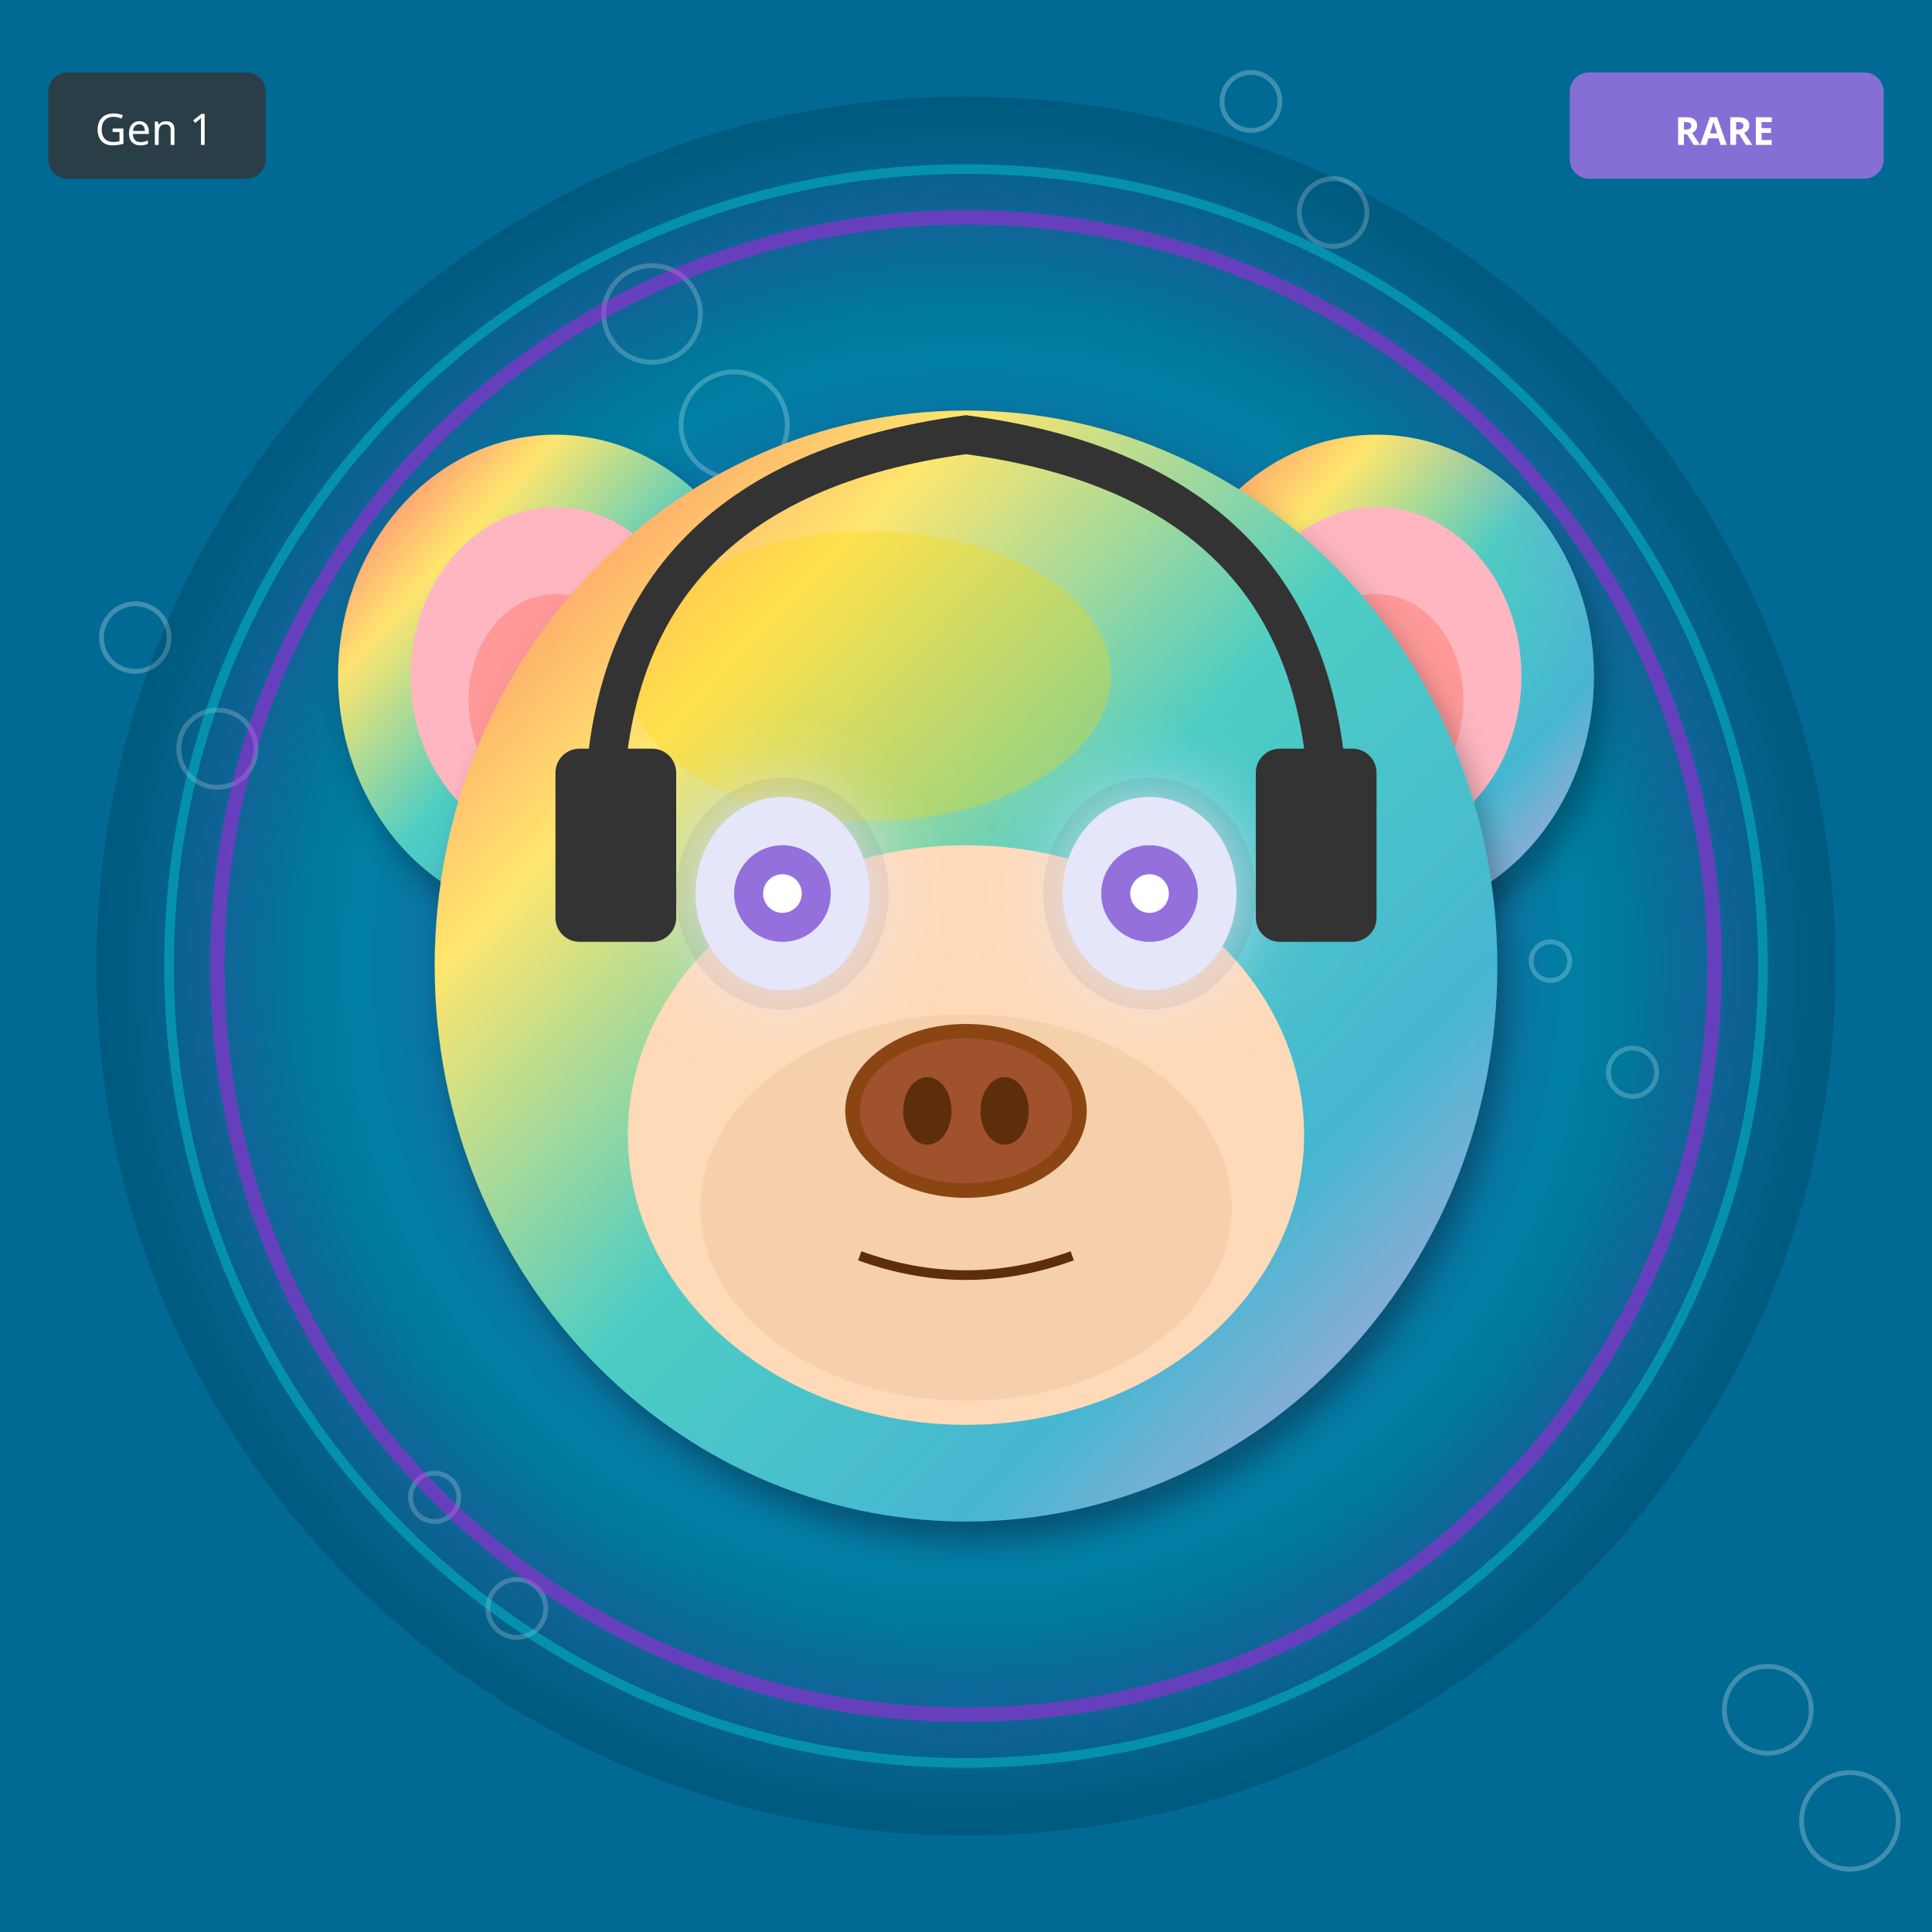
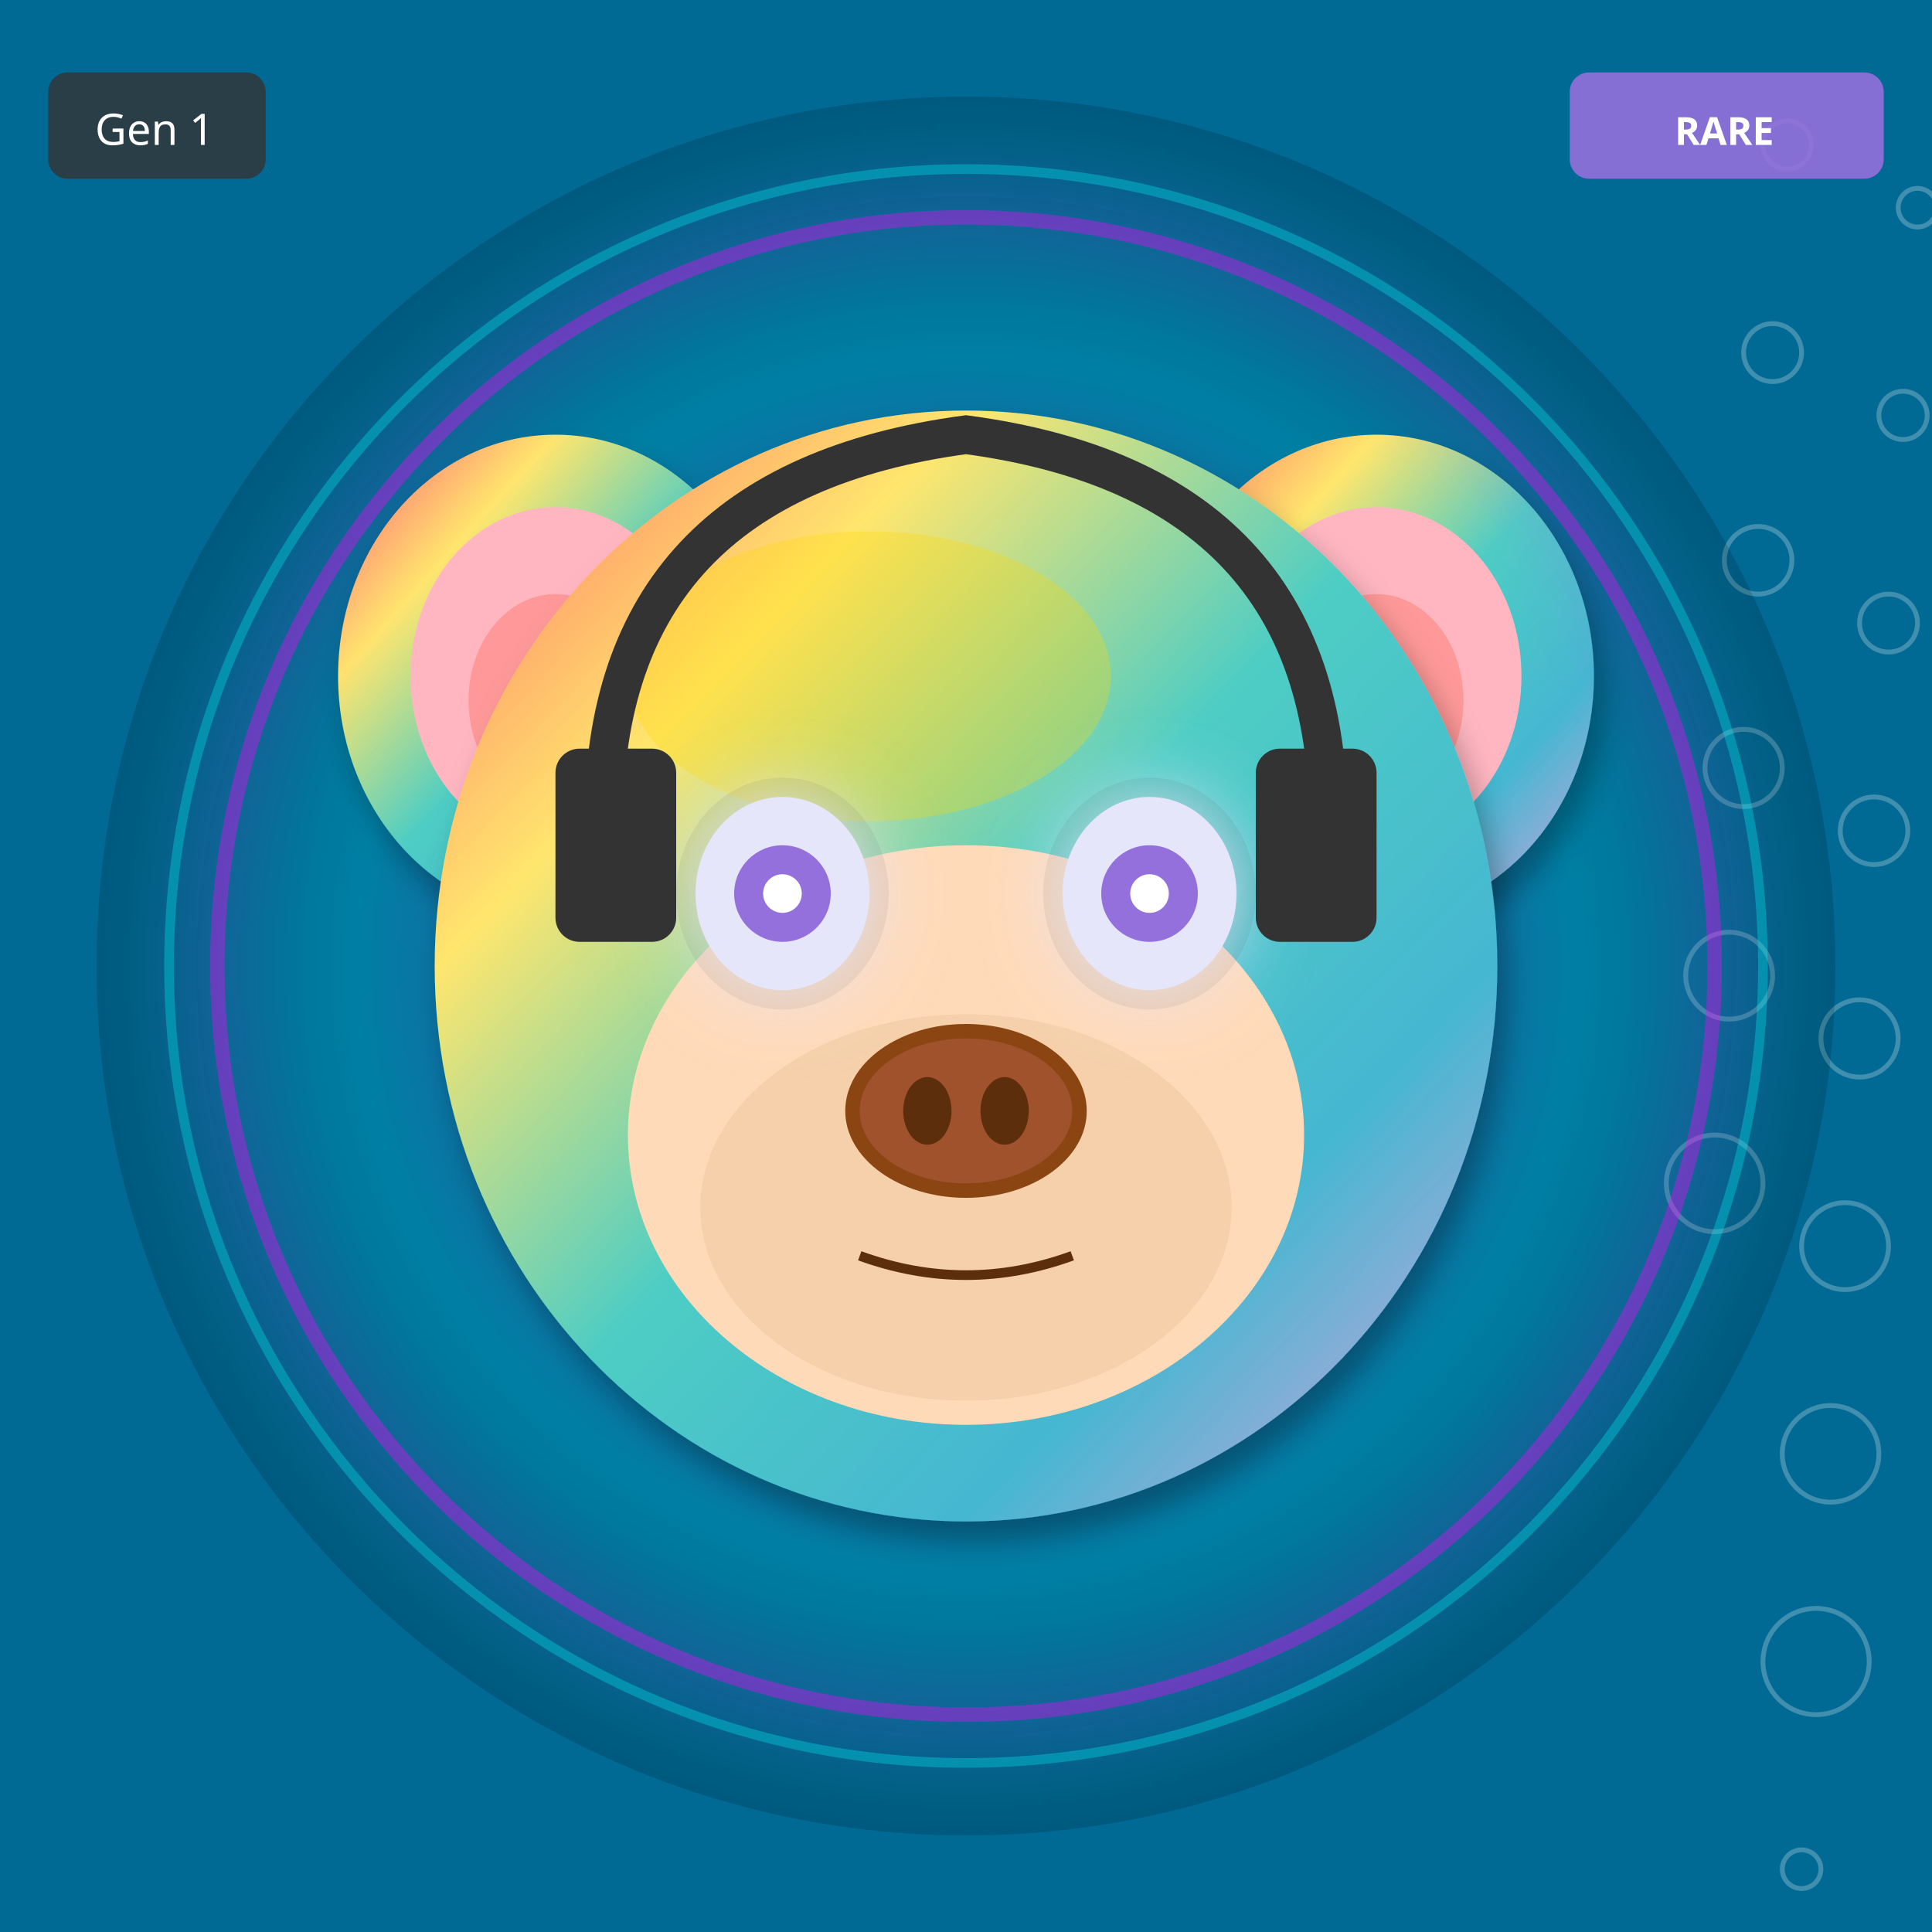
<svg xmlns="http://www.w3.org/2000/svg" width="400" height="400" viewBox="0 0 400 400">
  <defs>
    <filter id="shadow" x="-20%" y="-20%" width="140%" height="140%">
      <feDropShadow dx="2" dy="4" stdDeviation="3" flood-opacity="0.3" />
    </filter>
    <filter id="glow" x="-50%" y="-50%" width="200%" height="200%">
      <feGaussianBlur stdDeviation="8" result="blur" />
      <feMerge>
        <feMergeNode in="blur" />
        <feMergeNode in="SourceGraphic" />
      </feMerge>
    </filter>
    <linearGradient id="rainbow-body" x1="0%" y1="0%" x2="100%" y2="100%">
      <stop offset="0%" stop-color="#FF6B6B" />
      <stop offset="25%" stop-color="#FFE66D" />
      <stop offset="50%" stop-color="#4ECDC4" />
      <stop offset="75%" stop-color="#45B7D1" />
      <stop offset="100%" stop-color="#DDA0DD" />
    </linearGradient>
    <radialGradient id="galaxy-body" cx="30%" cy="30%">
      <stop offset="0%" stop-color="#E6E6FA" />
      <stop offset="50%" stop-color="#9370DB" />
      <stop offset="100%" stop-color="#1A0033" />
    </radialGradient>
    <linearGradient id="holo-body" x1="0%" y1="0%" x2="100%" y2="100%">
      <stop offset="0%" stop-color="#FF00FF" />
      <stop offset="50%" stop-color="#00FFFF" />
      <stop offset="100%" stop-color="#FFFF00" />
    </linearGradient>
    <linearGradient id="sky-gradient" x1="0%" y1="0%" x2="0%" y2="100%">
      <stop offset="0%" stop-color="#87CEEB" />
      <stop offset="100%" stop-color="#E0F4FF" />
    </linearGradient>
    <linearGradient id="grass-gradient" x1="0%" y1="0%" x2="0%" y2="100%">
      <stop offset="0%" stop-color="#90EE90" />
      <stop offset="100%" stop-color="#228B22" />
    </linearGradient>
    <linearGradient id="sunset-gradient" x1="0%" y1="0%" x2="0%" y2="100%">
      <stop offset="0%" stop-color="#FF6B6B" />
      <stop offset="50%" stop-color="#FFE66D" />
      <stop offset="100%" stop-color="#4ECDC4" />
    </linearGradient>
    <linearGradient id="aurora-gradient" x1="0%" y1="0%" x2="100%" y2="100%">
      <stop offset="0%" stop-color="#0D1B2A" />
      <stop offset="30%" stop-color="#00FF7F" />
      <stop offset="70%" stop-color="#FF00FF" />
      <stop offset="100%" stop-color="#0D1B2A" />
    </linearGradient>
    <radialGradient id="multiverse-gradient" cx="50%" cy="50%">
      <stop offset="0%" stop-color="#FFD700" />
      <stop offset="40%" stop-color="#FF00FF" />
      <stop offset="70%" stop-color="#00FFFF" />
      <stop offset="100%" stop-color="#000" />
    </radialGradient>
    <linearGradient id="rift-gradient" x1="0%" y1="0%" x2="100%" y2="100%">
      <stop offset="0%" stop-color="#000" />
      <stop offset="30%" stop-color="#9400D3" />
      <stop offset="50%" stop-color="#00FFFF" />
      <stop offset="70%" stop-color="#9400D3" />
      <stop offset="100%" stop-color="#000" />
    </linearGradient>
    <linearGradient id="heaven-gradient" x1="0%" y1="0%" x2="0%" y2="100%">
      <stop offset="0%" stop-color="#FFF" />
      <stop offset="50%" stop-color="#FFD700" stop-opacity="0.3" />
      <stop offset="100%" stop-color="#F0F8FF" />
    </linearGradient>
    <clipPath id="head-clip">
      <ellipse cx="200" cy="200" rx="110" ry="115" />
    </clipPath>
  </defs>
  <rect width="400" height="400" fill="#006994" />
-   <circle cx="169" cy="111" r="4" fill="none" stroke="white" opacity="0.25" />
-   <circle cx="338" cy="222" r="5" fill="none" stroke="white" opacity="0.25" />
-   <circle cx="107" cy="333" r="6" fill="none" stroke="white" opacity="0.25" />
-   <circle cx="276" cy="44" r="7" fill="none" stroke="white" opacity="0.25" />
-   <circle cx="45" cy="155" r="8" fill="none" stroke="white" opacity="0.25" />
-   <circle cx="214" cy="266" r="9" fill="none" stroke="white" opacity="0.25" />
-   <circle cx="383" cy="377" r="10" fill="none" stroke="white" opacity="0.25" />
-   <circle cx="152" cy="88" r="11" fill="none" stroke="white" opacity="0.25" />
-   <circle cx="321" cy="199" r="4" fill="none" stroke="white" opacity="0.25" />
-   <circle cx="90" cy="310" r="5" fill="none" stroke="white" opacity="0.25" />
-   <circle cx="259" cy="21" r="6" fill="none" stroke="white" opacity="0.25" />
-   <circle cx="28" cy="132" r="7" fill="none" stroke="white" opacity="0.25" />
-   <circle cx="197" cy="243" r="8" fill="none" stroke="white" opacity="0.25" />
-   <circle cx="366" cy="354" r="9" fill="none" stroke="white" opacity="0.25" />
-   <circle cx="135" cy="65" r="10" fill="none" stroke="white" opacity="0.25" />
+   <circle cx="397" cy="43" r="4" fill="none" stroke="white" opacity="0.25" />
+   <circle cx="394" cy="86" r="5" fill="none" stroke="white" opacity="0.25" />
+   <circle cx="391" cy="129" r="6" fill="none" stroke="white" opacity="0.25" />
+   <circle cx="388" cy="172" r="7" fill="none" stroke="white" opacity="0.25" />
+   <circle cx="385" cy="215" r="8" fill="none" stroke="white" opacity="0.25" />
+   <circle cx="382" cy="258" r="9" fill="none" stroke="white" opacity="0.25" />
+   <circle cx="379" cy="301" r="10" fill="none" stroke="white" opacity="0.25" />
+   <circle cx="376" cy="344" r="11" fill="none" stroke="white" opacity="0.25" />
+   <circle cx="373" cy="387" r="4" fill="none" stroke="white" opacity="0.25" />
+   <circle cx="370" cy="30" r="5" fill="none" stroke="white" opacity="0.25" />
+   <circle cx="367" cy="73" r="6" fill="none" stroke="white" opacity="0.25" />
+   <circle cx="364" cy="116" r="7" fill="none" stroke="white" opacity="0.25" />
+   <circle cx="361" cy="159" r="8" fill="none" stroke="white" opacity="0.25" />
+   <circle cx="358" cy="202" r="9" fill="none" stroke="white" opacity="0.25" />
+   <circle cx="355" cy="245" r="10" fill="none" stroke="white" opacity="0.25" />
  <circle cx="200" cy="200" r="180" fill="url(#multiverse-gradient)" opacity="0.15" />
  <ellipse cx="115" cy="140" rx="45" ry="50" fill="url(#rainbow-body)" filter="url(#shadow)" />
  <ellipse cx="115" cy="140" rx="30" ry="35" fill="#FFB6C1" />
  <ellipse cx="115" cy="145" rx="18" ry="22" fill="#FF9999" />
  <ellipse cx="285" cy="140" rx="45" ry="50" fill="url(#rainbow-body)" filter="url(#shadow)" />
  <ellipse cx="285" cy="140" rx="30" ry="35" fill="#FFB6C1" />
  <ellipse cx="285" cy="145" rx="18" ry="22" fill="#FF9999" />
  <ellipse cx="200" cy="200" rx="110" ry="115" fill="url(#rainbow-body)" filter="url(#shadow)" />
  <ellipse cx="180" cy="140" rx="50" ry="30" fill="#FFD700" opacity="0.3" />
  <g clip-path="url(#head-clip)">
    <ellipse cx="200" cy="270" rx="45" ry="25" fill="#FF4500" opacity="0.2" />
    <ellipse cx="200" cy="260" rx="35" ry="20" fill="#FF6600" opacity="0.15" />
  </g>
  <ellipse cx="200" cy="235" rx="70" ry="60" fill="#FFDAB9" />
  <ellipse cx="200" cy="250" rx="55" ry="40" fill="#DEB887" opacity="0.3" />
  <ellipse cx="162" cy="185" rx="22" ry="24" fill="#000" opacity="0.08" />
  <ellipse cx="238" cy="185" rx="22" ry="24" fill="#000" opacity="0.08" />
  <ellipse cx="162" cy="185" rx="18" ry="20" fill="#E6E6FA" filter="url(#glow)" />
  <circle cx="162" cy="185" r="10" fill="#9370DB" />
  <circle cx="162" cy="185" r="4" fill="#FFF" />
  <ellipse cx="238" cy="185" rx="18" ry="20" fill="#E6E6FA" filter="url(#glow)" />
  <circle cx="238" cy="185" r="10" fill="#9370DB" />
  <circle cx="238" cy="185" r="4" fill="#FFF" />
  <g>
    <ellipse cx="200" cy="230" rx="25" ry="18" fill="#8B4513" />
    <ellipse cx="200" cy="230" rx="22" ry="15" fill="#A0522D" />
    <ellipse cx="192" cy="230" rx="5" ry="7" fill="#5D2E0C" />
    <ellipse cx="208" cy="230" rx="5" ry="7" fill="#5D2E0C" />
  </g>
  <path d="M178 260 Q200 268 222 260" stroke="#5D2E0C" stroke-width="2" fill="none" />
  <path d="M125 170 Q125 100 200 90 Q275 100 275 170" stroke="#333" stroke-width="8" fill="none" />
  <rect x="115" y="155" width="25" height="40" rx="5" fill="#333" />
  <rect x="260" y="155" width="25" height="40" rx="5" fill="#333" />
  <circle cx="200" cy="200" r="155" fill="none" stroke="#FF00FF" stroke-width="3" opacity="0.4" filter="url(#glow)" />
  <circle cx="200" cy="200" r="165" fill="none" stroke="#00FFFF" stroke-width="2" opacity="0.3" />
  <g transform="translate(325, 15)">
    <rect width="65" height="22" rx="4" fill="#9370DB" opacity="0.9" />
    <text x="32" y="15" font-size="8" fill="#FFF" text-anchor="middle" font-family="sans-serif" font-weight="bold">RARE</text>
  </g>
  <g transform="translate(10, 15)">
    <rect width="45" height="22" rx="4" fill="#333" opacity="0.8" />
    <text x="22" y="15" font-size="9" fill="#FFF" text-anchor="middle" font-family="sans-serif">Gen 1</text>
  </g>
</svg>
